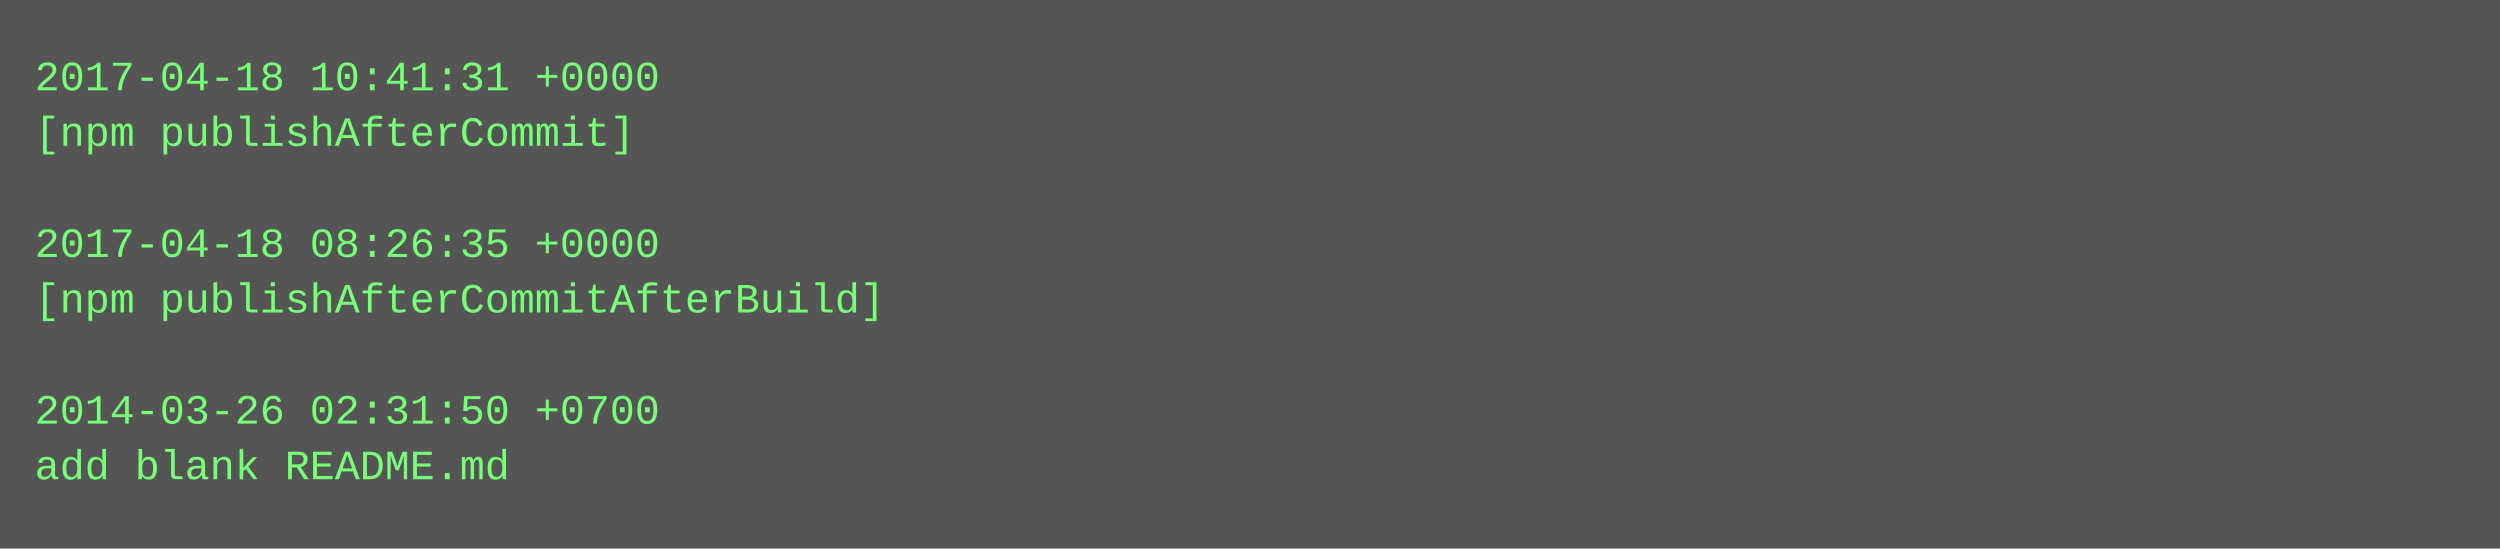
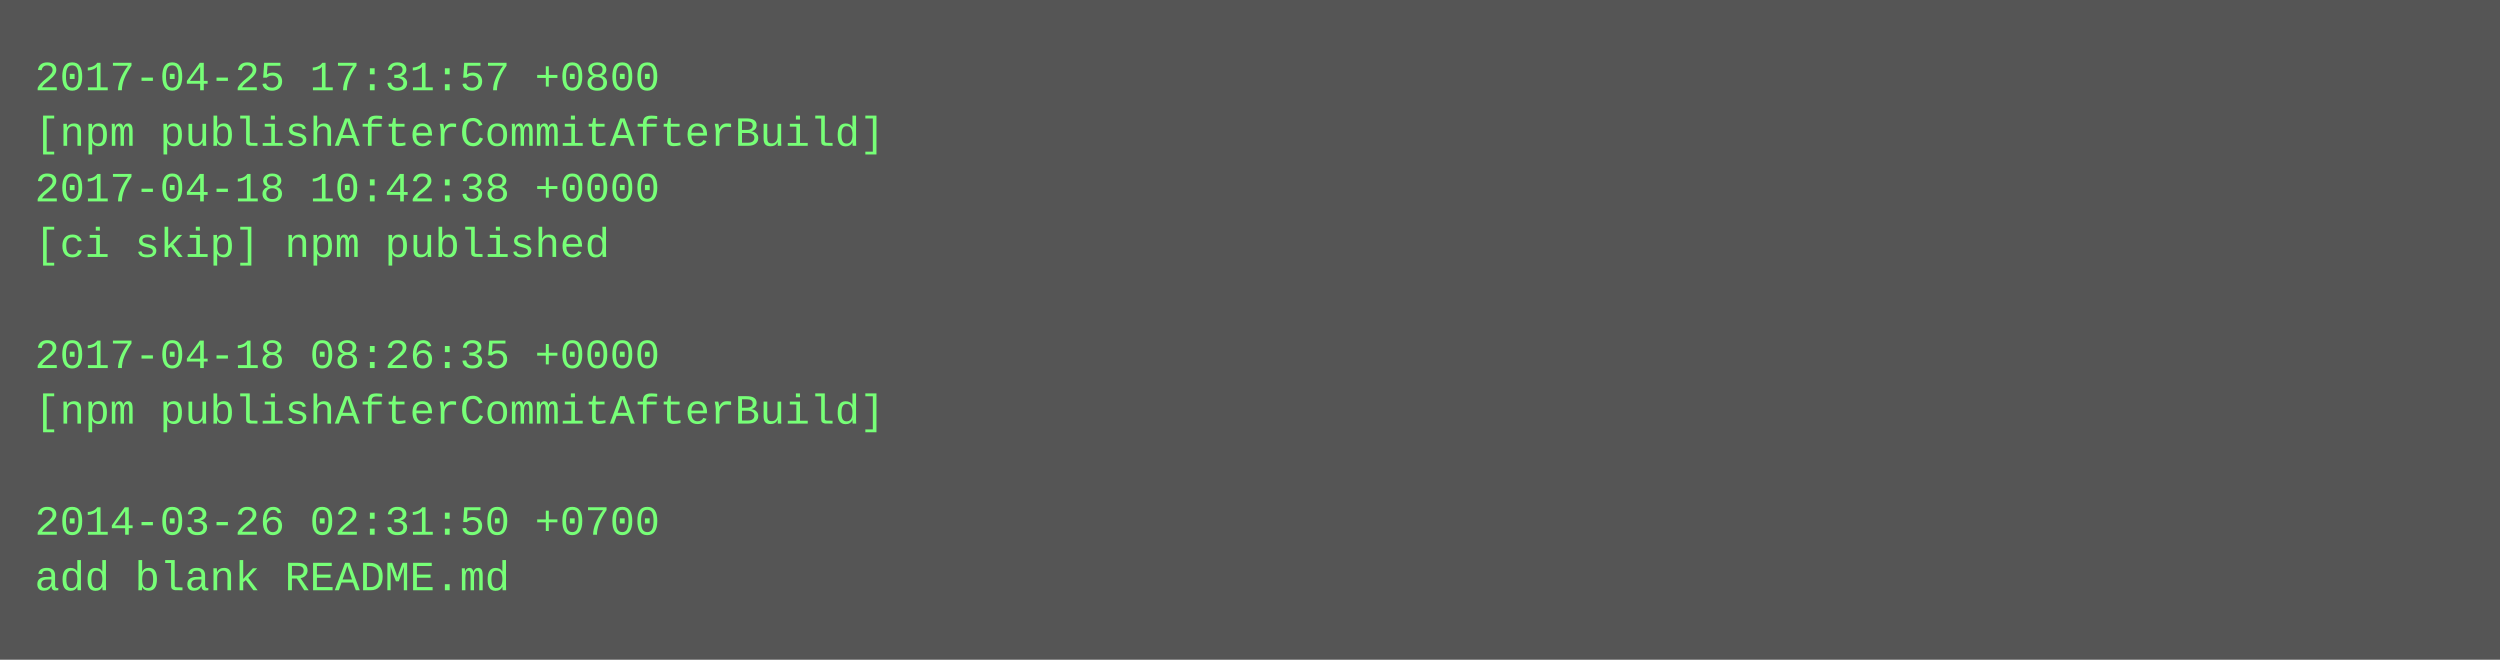
- <svg xmlns="http://www.w3.org/2000/svg" height="158" width="720">
-   <rect height="158" fill="#555" width="720" />
+ <svg xmlns="http://www.w3.org/2000/svg" height="190" width="720">
+   <rect height="190" fill="#555" width="720" />
  <text fill="#7f7" font-family="Courier New" font-size="12" xml:space="preserve">
-     <tspan x="10" y="26">2017-04-18 10:41:31 +0000</tspan>
-     <tspan x="10" y="42">[npm publishAfterCommit]</tspan>
-     <tspan x="10" y="58" />
-     <tspan x="10" y="74">2017-04-18 08:26:35 +0000</tspan>
-     <tspan x="10" y="90">[npm publishAfterCommitAfterBuild]</tspan>
-     <tspan x="10" y="106" />
-     <tspan x="10" y="122">2014-03-26 02:31:50 +0700</tspan>
-     <tspan x="10" y="138">add blank README.md</tspan>
+     <tspan x="10" y="26">2017-04-25 17:31:57 +0800</tspan>
+     <tspan x="10" y="42">[npm publishAfterCommitAfterBuild]</tspan>
+     <tspan x="10" y="58">2017-04-18 10:42:38 +0000</tspan>
+     <tspan x="10" y="74">[ci skip] npm published</tspan>
+     <tspan x="10" y="90" />
+     <tspan x="10" y="106">2017-04-18 08:26:35 +0000</tspan>
+     <tspan x="10" y="122">[npm publishAfterCommitAfterBuild]</tspan>
+     <tspan x="10" y="138" />
+     <tspan x="10" y="154">2014-03-26 02:31:50 +0700</tspan>
+     <tspan x="10" y="170">add blank README.md</tspan>
  </text>
</svg>
